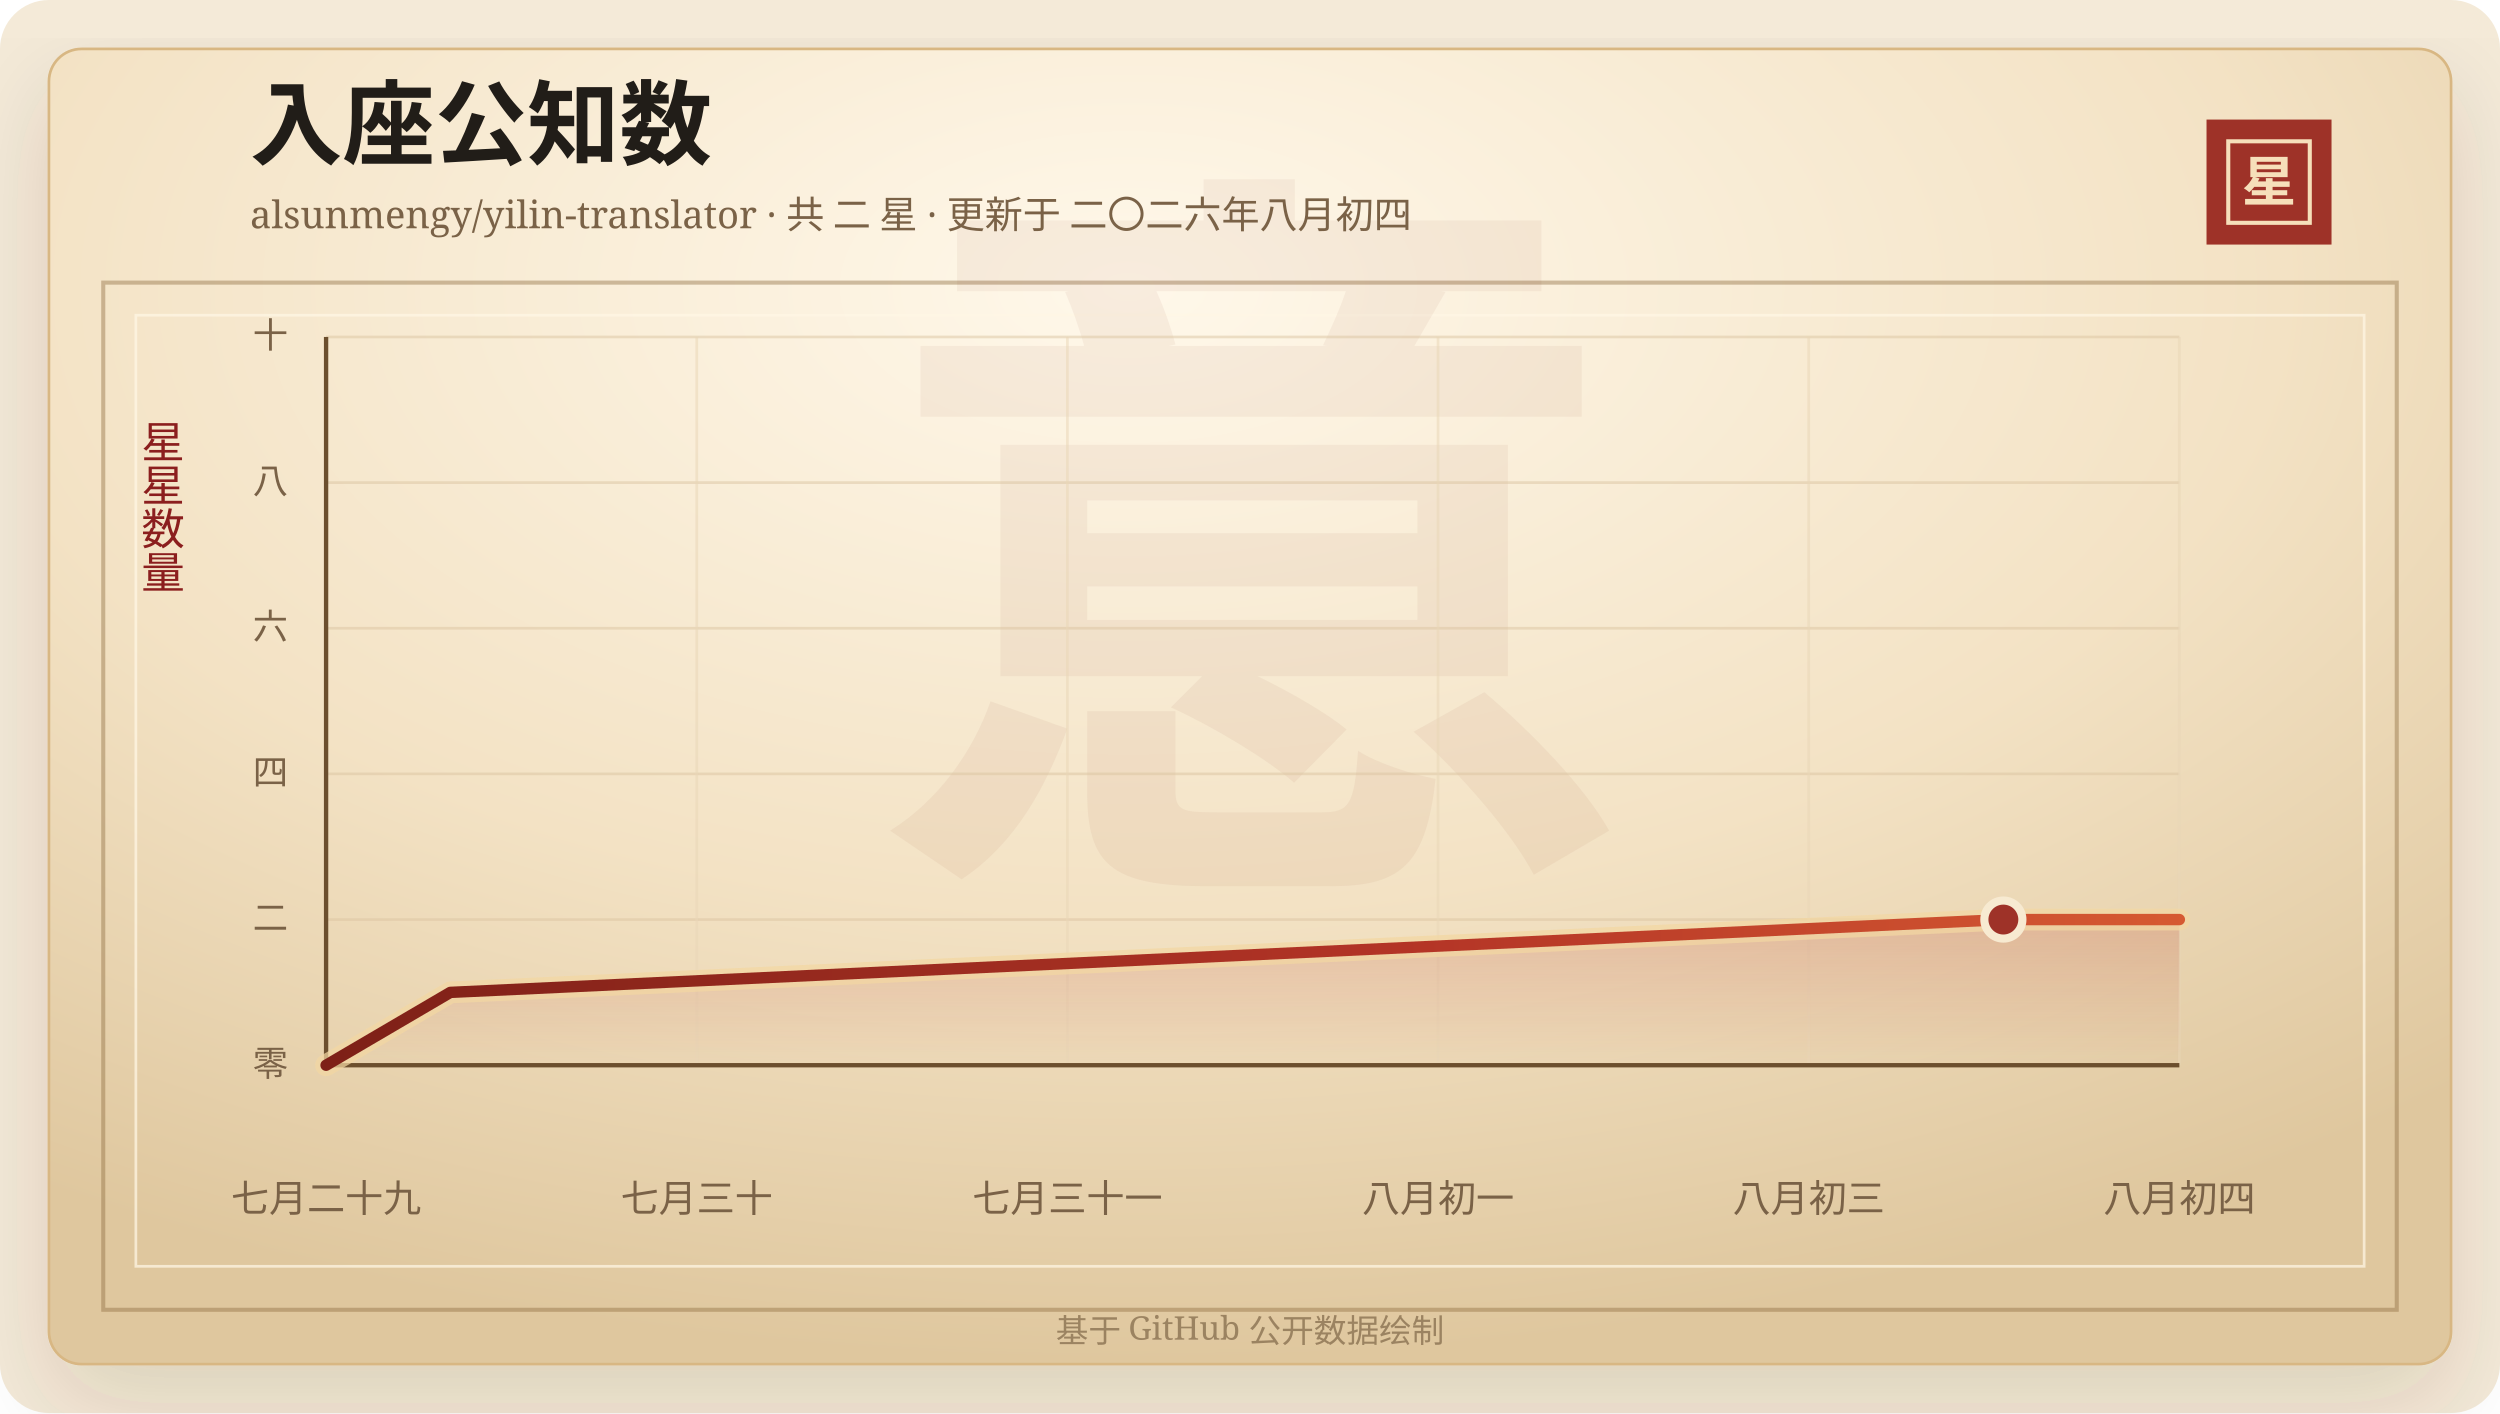
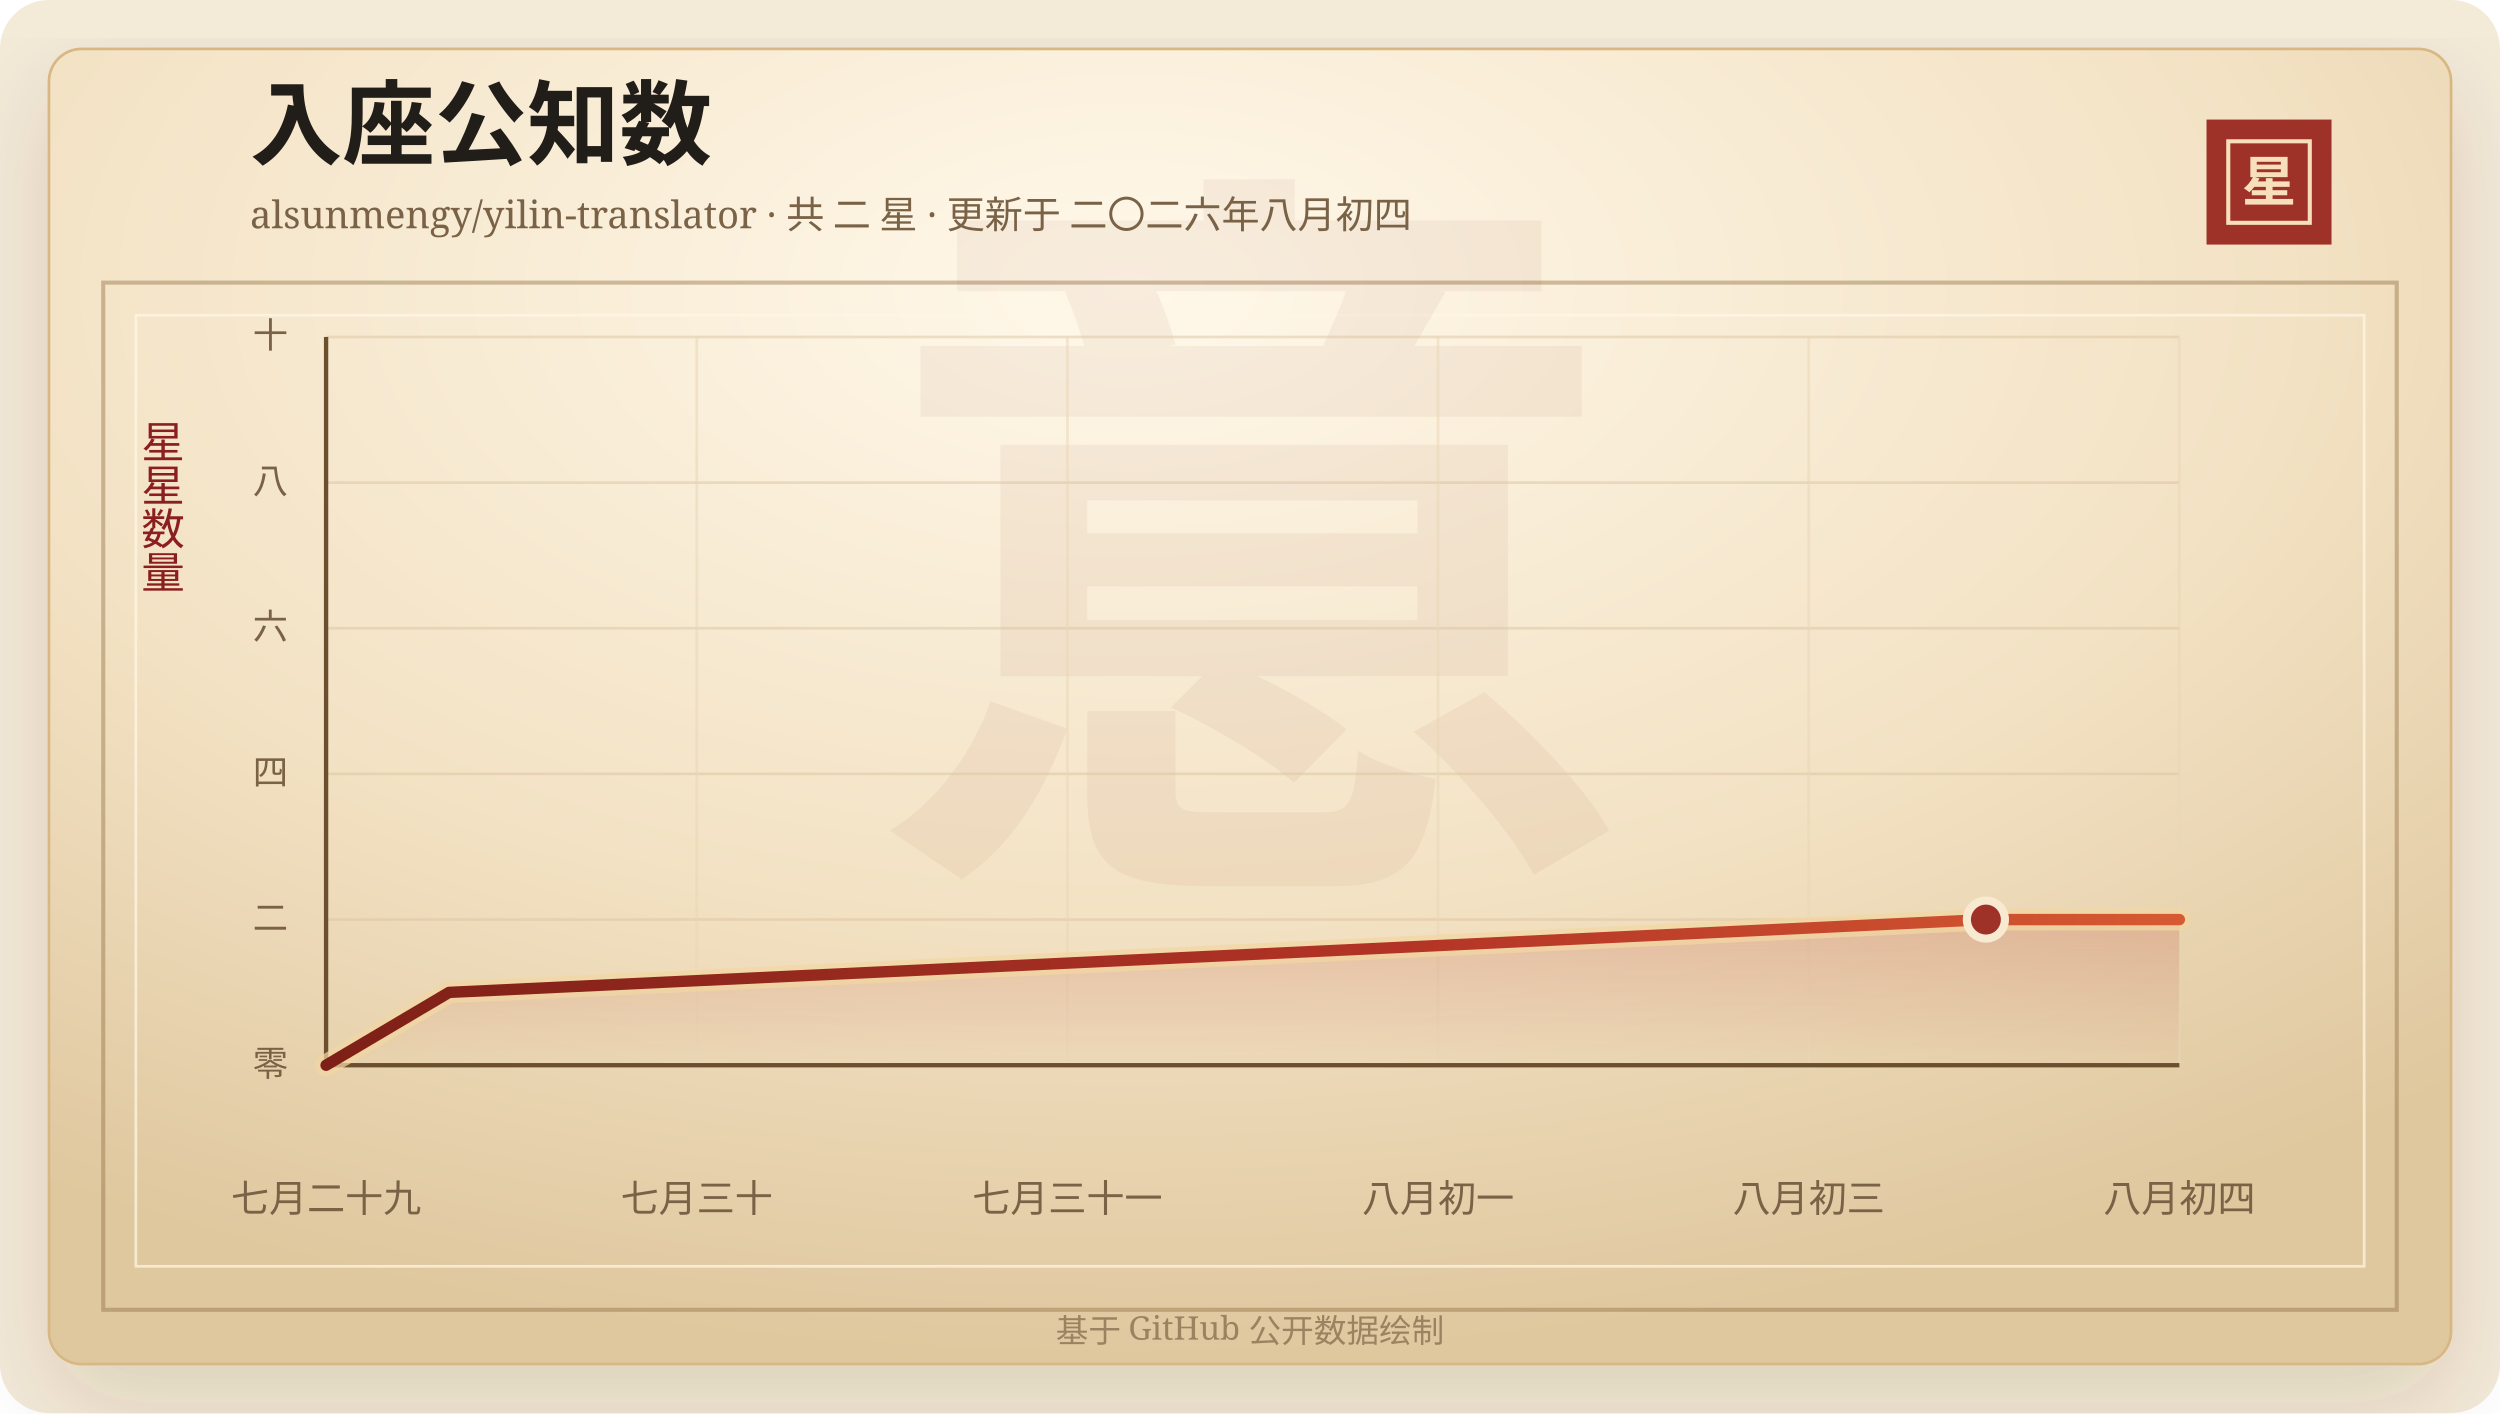
<svg xmlns="http://www.w3.org/2000/svg" width="920" height="520" viewBox="0 0 920 520" role="img" aria-labelledby="title desc">
  <defs>
    <linearGradient id="line" x1="0" x2="1" y1="0" y2="0">
      <stop offset="0%" stop-color="#7d2017" />
      <stop offset="58%" stop-color="#b33426" />
      <stop offset="100%" stop-color="#d65a32" />
    </linearGradient>
    <linearGradient id="area" x1="0" x2="0" y1="0" y2="1">
      <stop offset="0%" stop-color="#b33426" stop-opacity="0.2" />
      <stop offset="100%" stop-color="#b33426" stop-opacity="0" />
    </linearGradient>
    <radialGradient id="paper" cx="45%" cy="18%" r="82%">
      <stop offset="0%" stop-color="#fff8ea" />
      <stop offset="58%" stop-color="#f3e2c4" />
      <stop offset="100%" stop-color="#dfc79e" />
    </radialGradient>
    <filter id="shadow" x="-20%" y="-20%" width="140%" height="140%">
      <feDropShadow dx="0" dy="14" stdDeviation="18" flood-color="#3b2a20" flood-opacity="0.14" />
    </filter>
  </defs>
  <rect width="920" height="520" rx="18" fill="#f4ead8" />
  <rect x="18" y="18" width="884" height="484" rx="12" fill="url(#paper)" stroke="#d8b783" filter="url(#shadow)" />
  <rect x="38" y="104" width="844" height="378" fill="none" stroke="#8c6b3f" stroke-opacity="0.42" stroke-width="1.5" />
  <rect x="50" y="116" width="820" height="350" fill="none" stroke="#fff7e5" stroke-opacity="0.72" />
  <text x="460" y="304" text-anchor="middle" fill="#8c342a" fill-opacity="0.06" font-family="Songti SC, STSong, SimSun, serif" font-size="280" font-weight="700">意</text>
  <text x="92" y="58" fill="#211d18" font-family="Songti SC, STSong, SimSun, serif" font-size="34" font-weight="700">入座公知数</text>
  <text x="92" y="84" fill="#7a6247" font-family="Songti SC, STSong, SimSun, serif" font-size="14.0">alsunmengy/yilin-translator · 共 二 星 · 更新于 二〇二六年八月初四</text>
  <rect x="812" y="44" width="46" height="46" fill="#9e3228" />
  <rect x="820" y="52" width="30" height="30" fill="none" stroke="#f6dfba" stroke-width="1.5" />
  <text x="835" y="74" text-anchor="middle" fill="#f6dfba" font-family="Songti SC, STSong, SimSun, serif" font-size="20" font-weight="700">星</text>
  <text x="60" y="166" text-anchor="middle" fill="#8b1e1e" font-family="Songti SC, STSong, SimSun, serif" font-size="16" writing-mode="vertical-rl">星星数量</text>
  <line x1="120" y1="392.00" x2="802" y2="392.00" stroke="#d9c29e" stroke-opacity="0.48" />
  <text x="106" y="396.00" text-anchor="end" fill="#7a6247" font-family="Songti SC, STSong, SimSun, serif" font-size="13">零</text>
  <line x1="120" y1="338.40" x2="802" y2="338.40" stroke="#d9c29e" stroke-opacity="0.48" />
  <text x="106" y="342.40" text-anchor="end" fill="#7a6247" font-family="Songti SC, STSong, SimSun, serif" font-size="13">二</text>
  <line x1="120" y1="284.80" x2="802" y2="284.80" stroke="#d9c29e" stroke-opacity="0.48" />
  <text x="106" y="288.80" text-anchor="end" fill="#7a6247" font-family="Songti SC, STSong, SimSun, serif" font-size="13">四</text>
  <line x1="120" y1="231.20" x2="802" y2="231.20" stroke="#d9c29e" stroke-opacity="0.48" />
  <text x="106" y="235.20" text-anchor="end" fill="#7a6247" font-family="Songti SC, STSong, SimSun, serif" font-size="13">六</text>
  <line x1="120" y1="177.60" x2="802" y2="177.60" stroke="#d9c29e" stroke-opacity="0.48" />
  <text x="106" y="181.60" text-anchor="end" fill="#7a6247" font-family="Songti SC, STSong, SimSun, serif" font-size="13">八</text>
  <line x1="120" y1="124.00" x2="802" y2="124.00" stroke="#d9c29e" stroke-opacity="0.48" />
  <text x="106" y="128.00" text-anchor="end" fill="#7a6247" font-family="Songti SC, STSong, SimSun, serif" font-size="13">十</text>
  <line x1="120.00" y1="124" x2="120.00" y2="392" stroke="#ead6b7" stroke-opacity="0.54" />
  <text x="120.00" y="446" text-anchor="middle" fill="#7a6247" font-family="Songti SC, STSong, SimSun, serif" font-size="14">七月二十九</text>
  <line x1="256.40" y1="124" x2="256.40" y2="392" stroke="#ead6b7" stroke-opacity="0.54" />
  <text x="256.40" y="446" text-anchor="middle" fill="#7a6247" font-family="Songti SC, STSong, SimSun, serif" font-size="14">七月三十</text>
  <line x1="392.80" y1="124" x2="392.80" y2="392" stroke="#ead6b7" stroke-opacity="0.54" />
  <text x="392.80" y="446" text-anchor="middle" fill="#7a6247" font-family="Songti SC, STSong, SimSun, serif" font-size="14">七月三十一</text>
  <line x1="529.20" y1="124" x2="529.20" y2="392" stroke="#ead6b7" stroke-opacity="0.54" />
  <text x="529.20" y="446" text-anchor="middle" fill="#7a6247" font-family="Songti SC, STSong, SimSun, serif" font-size="14">八月初一</text>
  <line x1="665.60" y1="124" x2="665.60" y2="392" stroke="#ead6b7" stroke-opacity="0.54" />
  <text x="665.60" y="446" text-anchor="middle" fill="#7a6247" font-family="Songti SC, STSong, SimSun, serif" font-size="14">八月初三</text>
  <line x1="802.00" y1="124" x2="802.00" y2="392" stroke="#ead6b7" stroke-opacity="0.54" />
  <text x="802.00" y="446" text-anchor="middle" fill="#7a6247" font-family="Songti SC, STSong, SimSun, serif" font-size="14">八月初四</text>
  <line x1="120" y1="392" x2="802" y2="392" stroke="#6c4f2e" stroke-width="1.6" />
  <line x1="120" y1="124" x2="120" y2="392" stroke="#6c4f2e" stroke-width="1.6" />
-   <polygon points="120.00,392.00 120.00,392.00 165.72,365.20 737.24,338.40 802.00,338.40 802.00,392.00" fill="url(#area)" />
-   <polyline points="120.00,392.00 165.72,365.20 737.24,338.40 802.00,338.40" fill="none" stroke="#f3d7a2" stroke-width="8" stroke-linecap="round" stroke-linejoin="round" opacity="0.72" />
-   <polyline points="120.00,392.00 165.72,365.20 737.24,338.40 802.00,338.40" fill="none" stroke="url(#line)" stroke-width="4.2" stroke-linecap="round" stroke-linejoin="round" />
-   <circle cx="737.24" cy="338.40" r="7" fill="#9e3228" stroke="#f7ead1" stroke-width="3" />
+   <polygon points="120.00,392.00 120.00,392.00 165.25,365.20 730.81,338.40 802.00,338.40 802.00,392.00" fill="url(#area)" />
+   <polyline points="120.00,392.00 165.25,365.20 730.81,338.40 802.00,338.40" fill="none" stroke="#f3d7a2" stroke-width="8" stroke-linecap="round" stroke-linejoin="round" opacity="0.72" />
+   <polyline points="120.00,392.00 165.25,365.20 730.81,338.40 802.00,338.40" fill="none" stroke="url(#line)" stroke-width="4.2" stroke-linecap="round" stroke-linejoin="round" />
+   <circle cx="730.81" cy="338.40" r="7" fill="#9e3228" stroke="#f7ead1" stroke-width="3" />
  <text x="460" y="494" text-anchor="middle" fill="#9b8361" font-family="Songti SC, STSong, SimSun, serif" font-size="12">基于 GitHub 公开数据绘制</text>
</svg>
